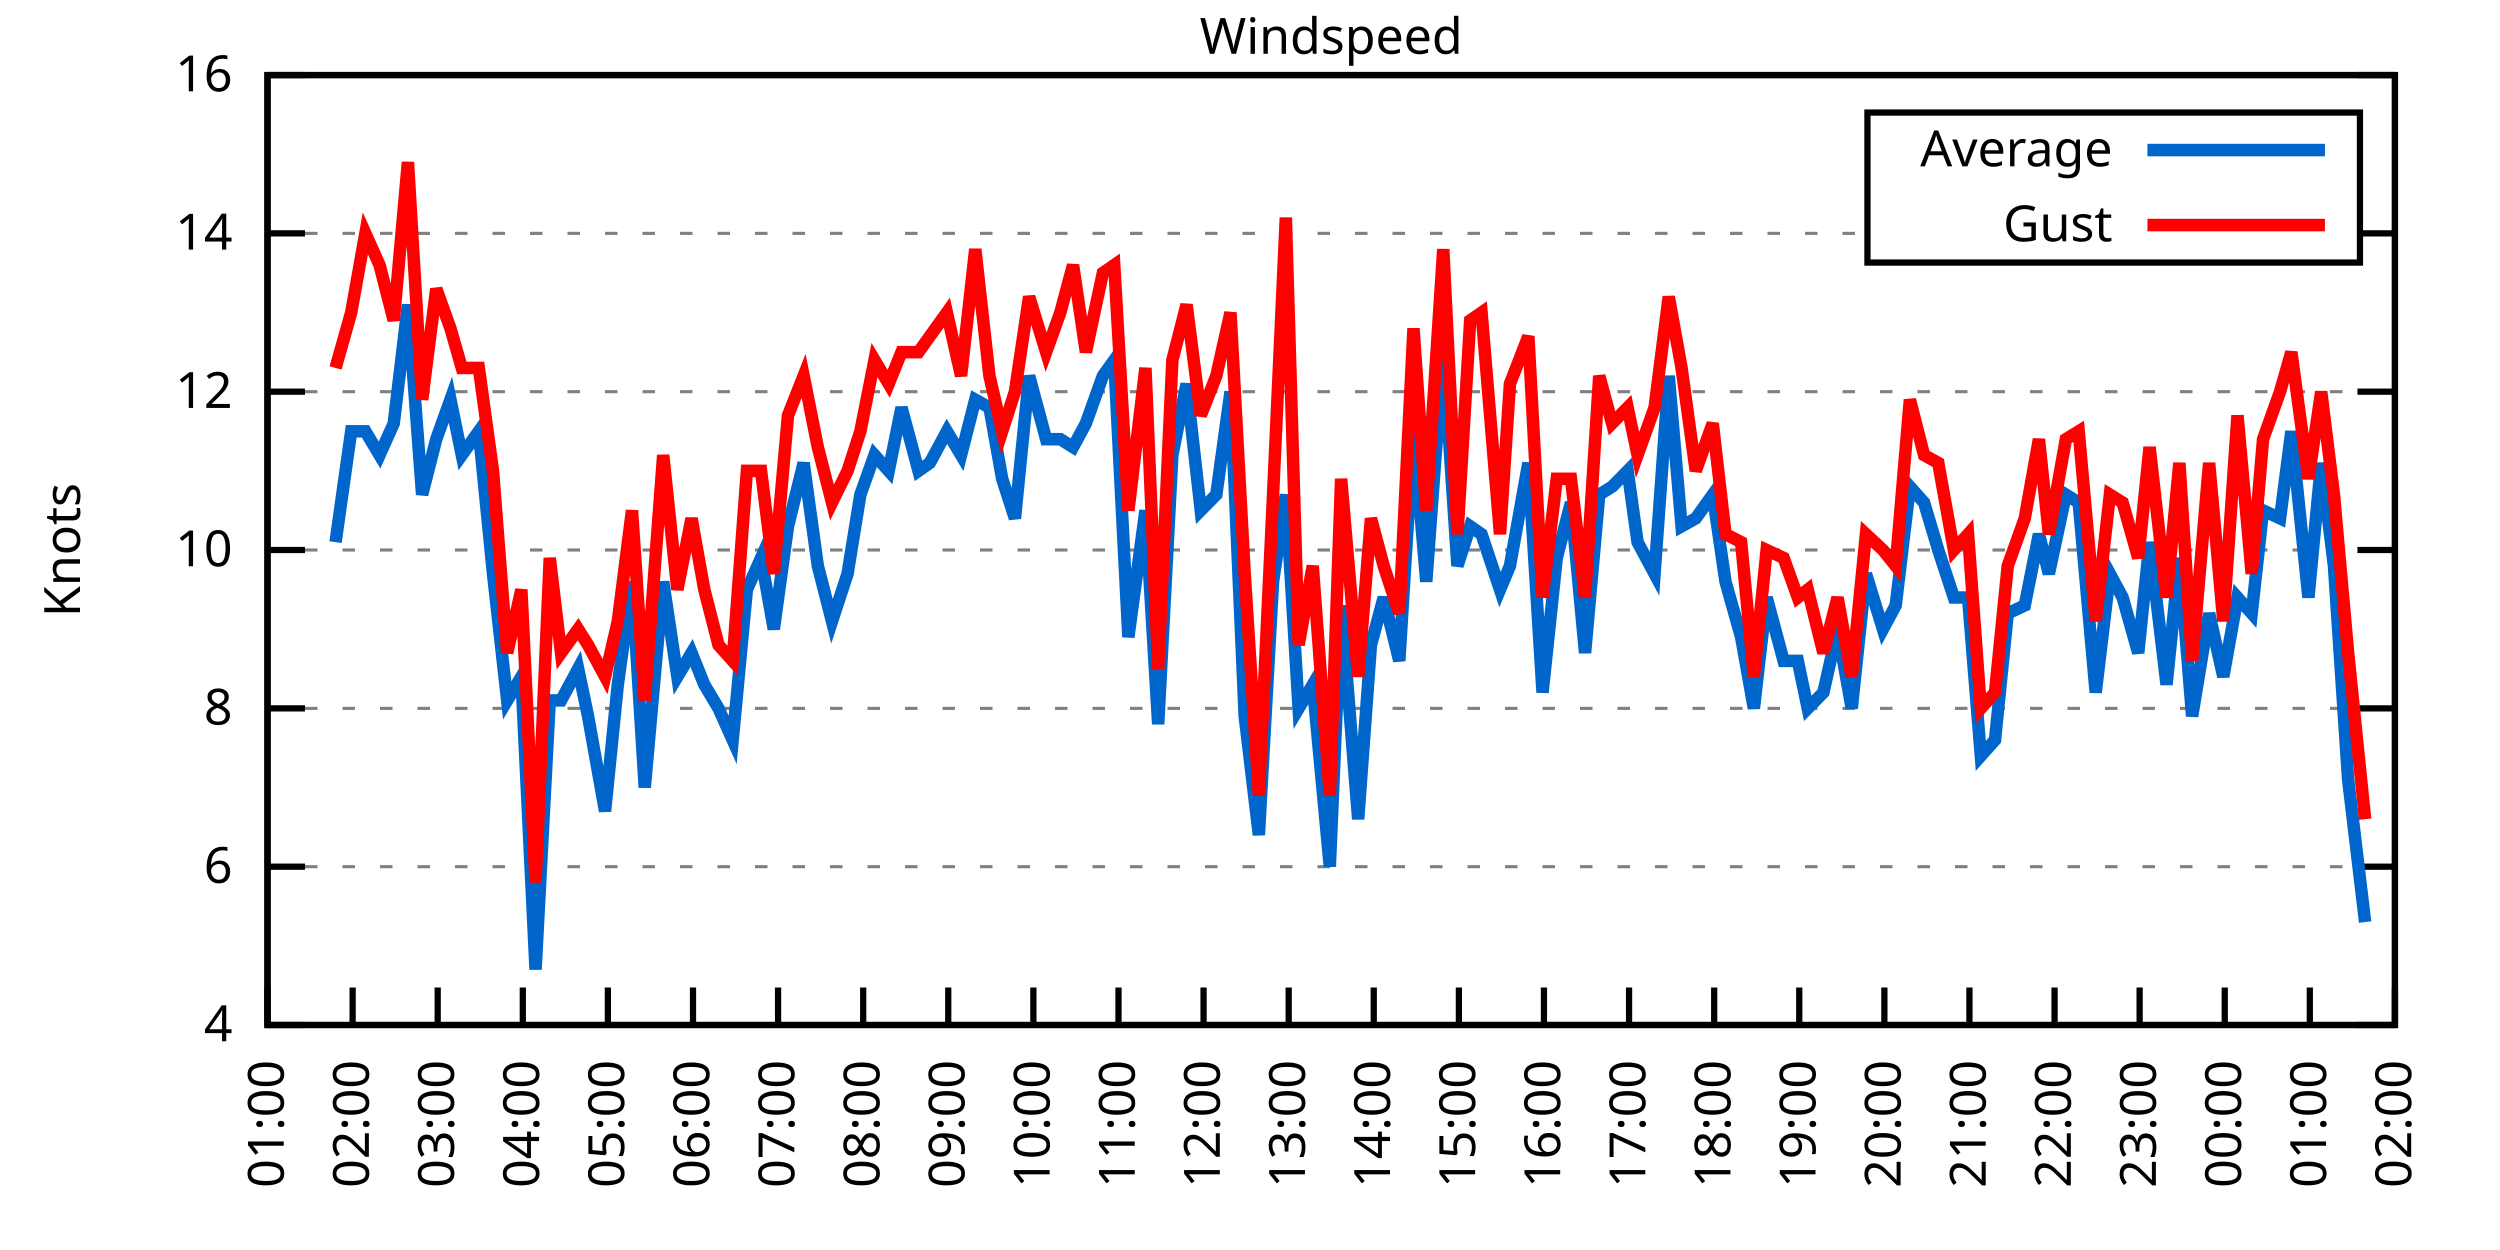
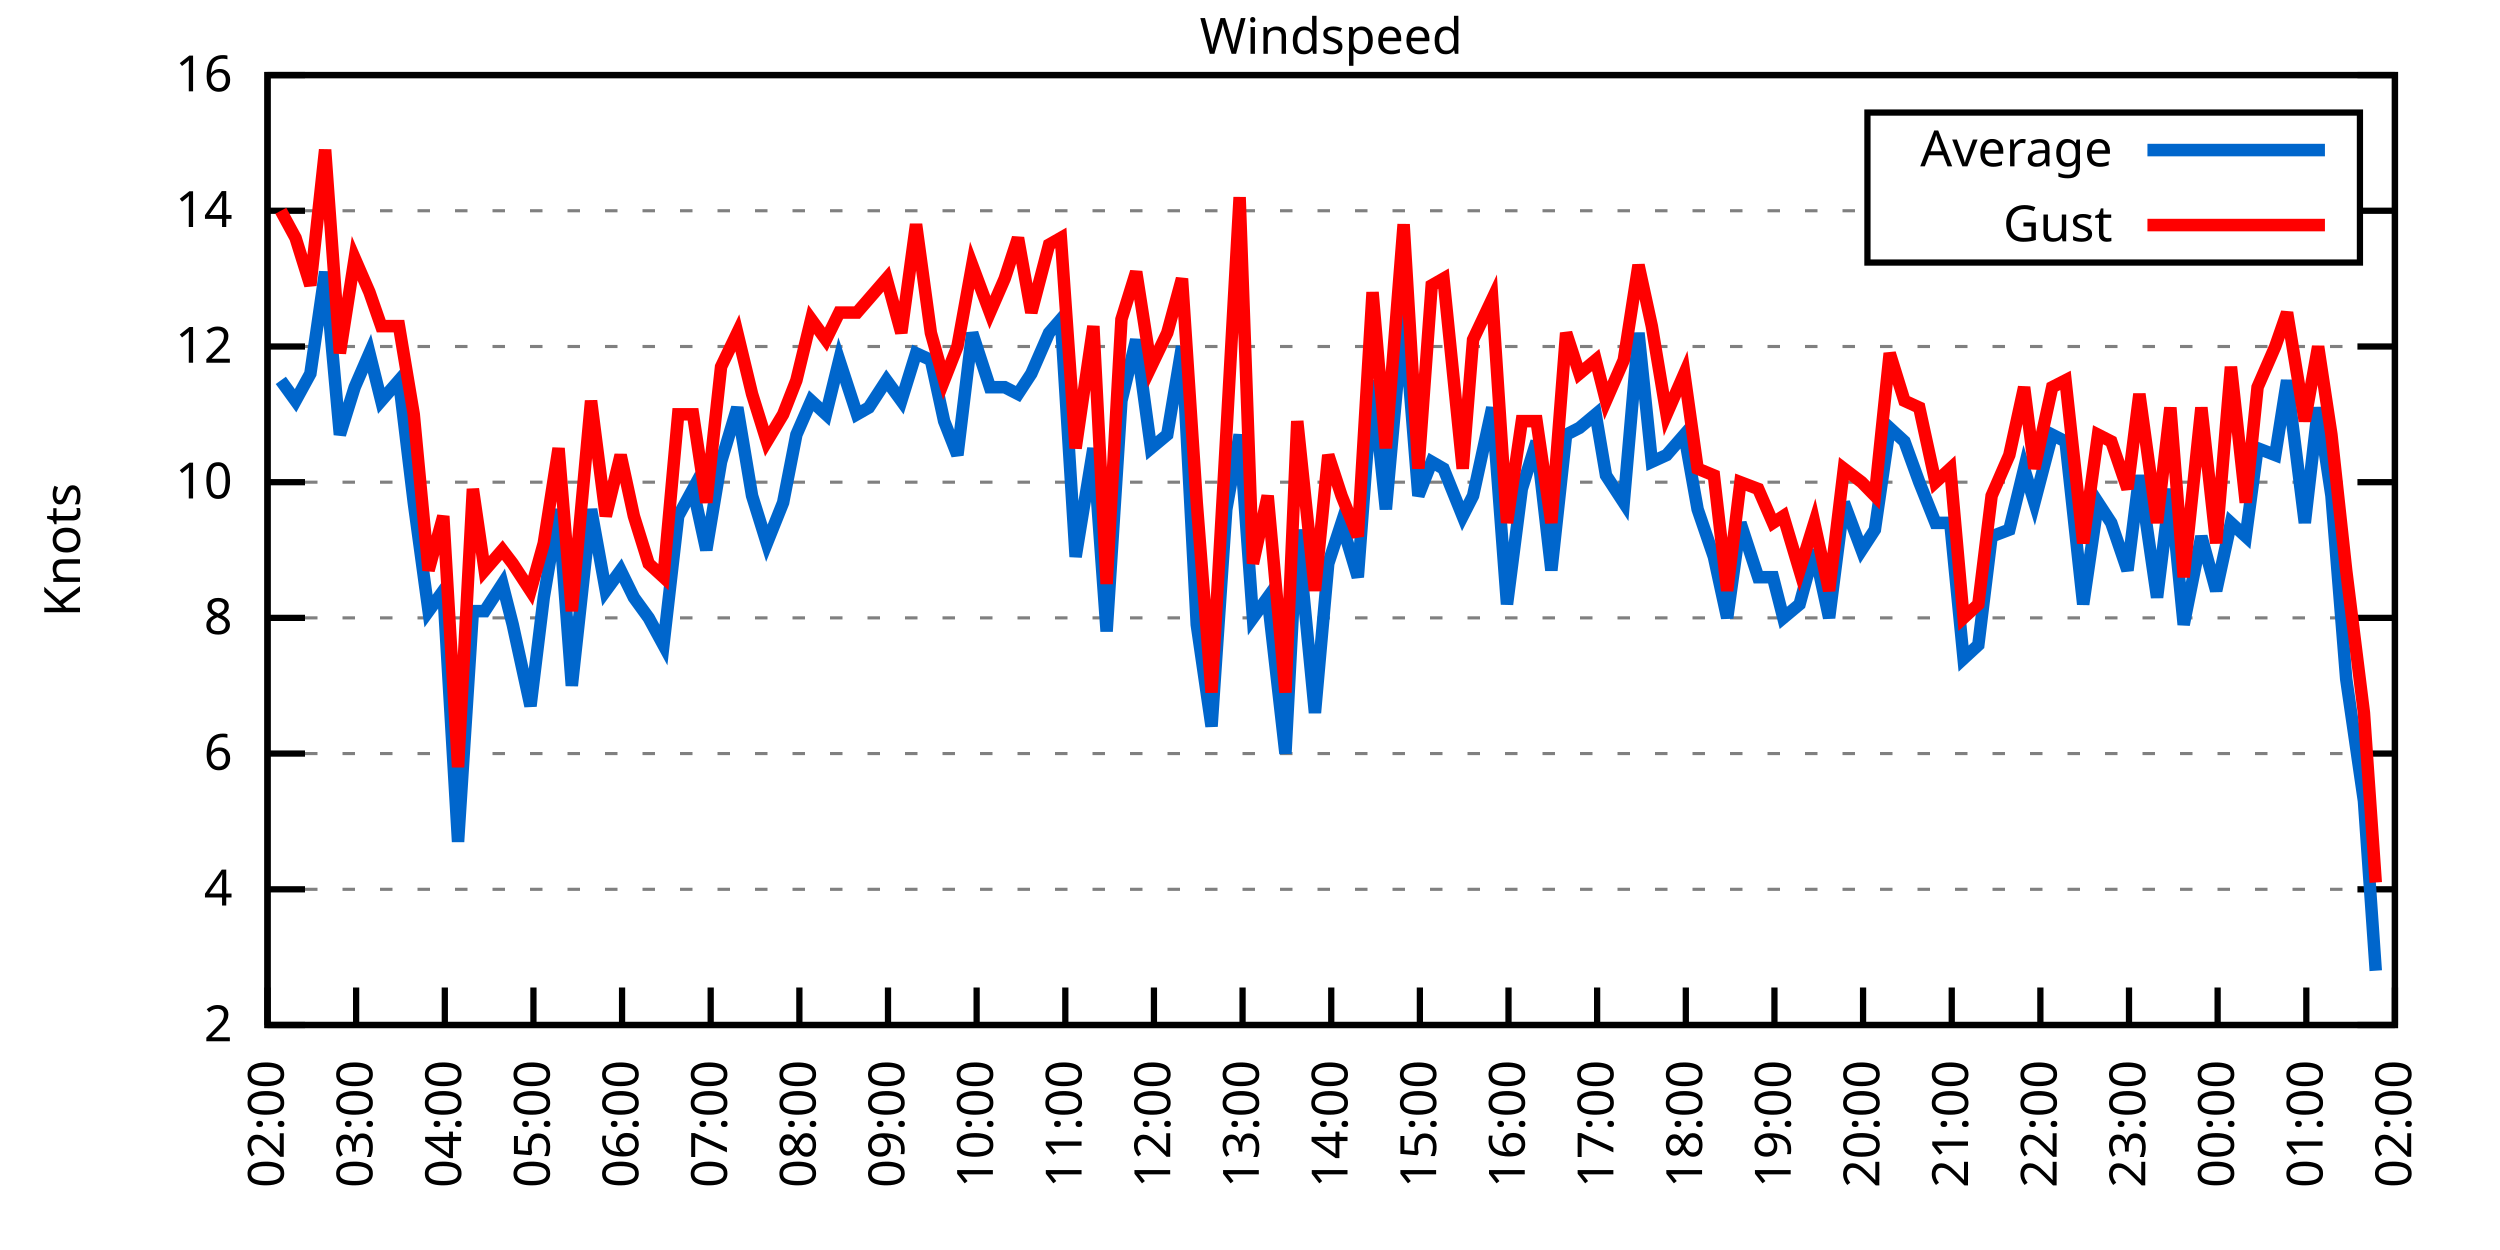
<svg xmlns="http://www.w3.org/2000/svg" xmlns:xlink="http://www.w3.org/1999/xlink" width="400" height="200" viewBox="0 0 400 200">
  <g id="gnuplot_canvas">
    <rect x="0" y="0" width="400" height="200" fill="none" />
    <defs>
      <circle id="gpDot" r="0.5" stroke-width="0.5" stroke="currentColor" />
      <path id="gpPt0" stroke-width="0.333" stroke="currentColor" d="M-1,0 h2 M0,-1 v2" />
      <path id="gpPt1" stroke-width="0.333" stroke="currentColor" d="M-1,-1 L1,1 M1,-1 L-1,1" />
      <path id="gpPt2" stroke-width="0.333" stroke="currentColor" d="M-1,0 L1,0 M0,-1 L0,1 M-1,-1 L1,1 M-1,1 L1,-1" />
      <rect id="gpPt3" stroke-width="0.333" stroke="currentColor" x="-1" y="-1" width="2" height="2" />
      <rect id="gpPt4" stroke-width="0.333" stroke="currentColor" fill="currentColor" x="-1" y="-1" width="2" height="2" />
      <circle id="gpPt5" stroke-width="0.333" stroke="currentColor" cx="0" cy="0" r="1" />
      <use xlink:href="#gpPt5" id="gpPt6" fill="currentColor" stroke="none" />
      <path id="gpPt7" stroke-width="0.333" stroke="currentColor" d="M0,-1.33 L-1.33,0.67 L1.33,0.67 z" />
      <use xlink:href="#gpPt7" id="gpPt8" fill="currentColor" stroke="none" />
      <use xlink:href="#gpPt7" id="gpPt9" stroke="currentColor" transform="rotate(180)" />
      <use xlink:href="#gpPt9" id="gpPt10" fill="currentColor" stroke="none" />
      <use xlink:href="#gpPt3" id="gpPt11" stroke="currentColor" transform="rotate(45)" />
      <use xlink:href="#gpPt11" id="gpPt12" fill="currentColor" stroke="none" />
      <path id="gpPt13" stroke-width="0.333" stroke="currentColor" d="M0,1.330 L1.265,0.411 L0.782,-1.067 L-0.782,-1.076 L-1.265,0.411 z" />
      <use xlink:href="#gpPt13" id="gpPt14" fill="currentColor" stroke="none" />
      <filter id="textbox" filterUnits="objectBoundingBox" x="0" y="0" height="1" width="1">
        <feFlood flood-color="white" flood-opacity="1" result="bgnd" />
        <feComposite in="SourceGraphic" in2="bgnd" operator="atop" />
      </filter>
      <filter id="greybox" filterUnits="objectBoundingBox" x="0" y="0" height="1" width="1">
        <feFlood flood-color="lightgrey" flood-opacity="1" result="grey" />
        <feComposite in="SourceGraphic" in2="grey" operator="atop" />
      </filter>
    </defs>
    <g fill="none" color="white" stroke="currentColor" stroke-width="1.00" stroke-linecap="butt" stroke-linejoin="miter">
</g>
    <g fill="none" color="black" stroke="currentColor" stroke-width="1.00" stroke-linecap="butt" stroke-linejoin="miter">
      <g stroke="none" shape-rendering="crispEdges">
        <polygon fill="rgb(255, 255, 255)" points="42.80,164.00 383.18,164.00 383.18,12.02 42.80,12.02 " />
      </g>
    </g>
    <g fill="none" color="black" stroke="currentColor" stroke-width="1.00" stroke-linecap="butt" stroke-linejoin="miter">
</g>
    <g fill="none" color="black" stroke="black" stroke-width="0.50" stroke-linecap="butt" stroke-linejoin="miter">
</g>
    <g fill="none" color="gray" stroke="currentColor" stroke-width="0.50" stroke-linecap="butt" stroke-linejoin="miter">
      <path stroke="gray" stroke-dasharray="2,4" class="gridline" d="M42.80,164.00 L383.19,164.00  " />
    </g>
    <g fill="none" color="gray" stroke="gray" stroke-width="1.00" stroke-linecap="butt" stroke-linejoin="miter">
</g>
    <g fill="none" color="black" stroke="currentColor" stroke-width="1.00" stroke-linecap="butt" stroke-linejoin="miter">
      <path stroke="black" d="M42.80,164.00 L48.80,164.00 M383.19,164.00 L377.19,164.00  " />
      <g transform="translate(37.20,166.60)" stroke="none" fill="black" font-family="Sans" font-size="8.00" text-anchor="end">
        <text>
+           <tspan font-family="Sans"> 2</tspan>
+         </text>
+       </g>
+     </g>
+     <g fill="none" color="black" stroke="currentColor" stroke-width="1.00" stroke-linecap="butt" stroke-linejoin="miter">
+ </g>
+     <g fill="none" color="black" stroke="black" stroke-width="0.50" stroke-linecap="butt" stroke-linejoin="miter">
+ </g>
+     <g fill="none" color="gray" stroke="currentColor" stroke-width="0.50" stroke-linecap="butt" stroke-linejoin="miter">
+       <path stroke="gray" stroke-dasharray="2,4" class="gridline" d="M42.80,142.29 L383.19,142.29  " />
+     </g>
+     <g fill="none" color="gray" stroke="gray" stroke-width="1.00" stroke-linecap="butt" stroke-linejoin="miter">
+ </g>
+     <g fill="none" color="black" stroke="currentColor" stroke-width="1.00" stroke-linecap="butt" stroke-linejoin="miter">
+       <path stroke="black" d="M42.80,142.29 L48.80,142.29 M383.19,142.29 L377.19,142.29  " />
+       <g transform="translate(37.20,144.89)" stroke="none" fill="black" font-family="Sans" font-size="8.00" text-anchor="end">
+         <text>
          <tspan font-family="Sans"> 4</tspan>
        </text>
      </g>
    </g>
    <g fill="none" color="black" stroke="currentColor" stroke-width="1.00" stroke-linecap="butt" stroke-linejoin="miter">
</g>
    <g fill="none" color="black" stroke="black" stroke-width="0.50" stroke-linecap="butt" stroke-linejoin="miter">
</g>
    <g fill="none" color="gray" stroke="currentColor" stroke-width="0.50" stroke-linecap="butt" stroke-linejoin="miter">
-       <path stroke="gray" stroke-dasharray="2,4" class="gridline" d="M42.80,138.67 L383.19,138.67  " />
-     </g>
-     <g fill="none" color="gray" stroke="gray" stroke-width="1.00" stroke-linecap="butt" stroke-linejoin="miter">
- </g>
-     <g fill="none" color="black" stroke="currentColor" stroke-width="1.00" stroke-linecap="butt" stroke-linejoin="miter">
-       <path stroke="black" d="M42.80,138.67 L48.80,138.67 M383.19,138.67 L377.19,138.67  " />
-       <g transform="translate(37.20,141.27)" stroke="none" fill="black" font-family="Sans" font-size="8.00" text-anchor="end">
+       <path stroke="gray" stroke-dasharray="2,4" class="gridline" d="M42.80,120.57 L383.19,120.57  " />
+     </g>
+     <g fill="none" color="gray" stroke="gray" stroke-width="1.00" stroke-linecap="butt" stroke-linejoin="miter">
+ </g>
+     <g fill="none" color="black" stroke="currentColor" stroke-width="1.00" stroke-linecap="butt" stroke-linejoin="miter">
+       <path stroke="black" d="M42.80,120.57 L48.80,120.57 M383.19,120.57 L377.19,120.57  " />
+       <g transform="translate(37.20,123.17)" stroke="none" fill="black" font-family="Sans" font-size="8.00" text-anchor="end">
        <text>
          <tspan font-family="Sans"> 6</tspan>
        </text>
      </g>
    </g>
    <g fill="none" color="black" stroke="currentColor" stroke-width="1.00" stroke-linecap="butt" stroke-linejoin="miter">
</g>
    <g fill="none" color="black" stroke="black" stroke-width="0.50" stroke-linecap="butt" stroke-linejoin="miter">
</g>
    <g fill="none" color="gray" stroke="currentColor" stroke-width="0.50" stroke-linecap="butt" stroke-linejoin="miter">
-       <path stroke="gray" stroke-dasharray="2,4" class="gridline" d="M42.80,113.34 L383.19,113.34  " />
-     </g>
-     <g fill="none" color="gray" stroke="gray" stroke-width="1.00" stroke-linecap="butt" stroke-linejoin="miter">
- </g>
-     <g fill="none" color="black" stroke="currentColor" stroke-width="1.00" stroke-linecap="butt" stroke-linejoin="miter">
-       <path stroke="black" d="M42.80,113.34 L48.80,113.34 M383.19,113.34 L377.19,113.34  " />
-       <g transform="translate(37.20,115.94)" stroke="none" fill="black" font-family="Sans" font-size="8.00" text-anchor="end">
+       <path stroke="gray" stroke-dasharray="2,4" class="gridline" d="M42.80,98.86 L383.19,98.86  " />
+     </g>
+     <g fill="none" color="gray" stroke="gray" stroke-width="1.00" stroke-linecap="butt" stroke-linejoin="miter">
+ </g>
+     <g fill="none" color="black" stroke="currentColor" stroke-width="1.00" stroke-linecap="butt" stroke-linejoin="miter">
+       <path stroke="black" d="M42.80,98.86 L48.80,98.86 M383.19,98.86 L377.19,98.86  " />
+       <g transform="translate(37.20,101.46)" stroke="none" fill="black" font-family="Sans" font-size="8.00" text-anchor="end">
        <text>
          <tspan font-family="Sans"> 8</tspan>
        </text>
      </g>
    </g>
    <g fill="none" color="black" stroke="currentColor" stroke-width="1.00" stroke-linecap="butt" stroke-linejoin="miter">
</g>
    <g fill="none" color="black" stroke="black" stroke-width="0.50" stroke-linecap="butt" stroke-linejoin="miter">
</g>
    <g fill="none" color="gray" stroke="currentColor" stroke-width="0.50" stroke-linecap="butt" stroke-linejoin="miter">
-       <path stroke="gray" stroke-dasharray="2,4" class="gridline" d="M42.80,88.00 L383.19,88.00  " />
-     </g>
-     <g fill="none" color="gray" stroke="gray" stroke-width="1.00" stroke-linecap="butt" stroke-linejoin="miter">
- </g>
-     <g fill="none" color="black" stroke="currentColor" stroke-width="1.00" stroke-linecap="butt" stroke-linejoin="miter">
-       <path stroke="black" d="M42.80,88.00 L48.80,88.00 M383.19,88.00 L377.19,88.00  " />
-       <g transform="translate(37.20,90.60)" stroke="none" fill="black" font-family="Sans" font-size="8.00" text-anchor="end">
+       <path stroke="gray" stroke-dasharray="2,4" class="gridline" d="M42.80,77.15 L383.19,77.15  " />
+     </g>
+     <g fill="none" color="gray" stroke="gray" stroke-width="1.00" stroke-linecap="butt" stroke-linejoin="miter">
+ </g>
+     <g fill="none" color="black" stroke="currentColor" stroke-width="1.00" stroke-linecap="butt" stroke-linejoin="miter">
+       <path stroke="black" d="M42.80,77.15 L48.80,77.15 M383.19,77.15 L377.19,77.15  " />
+       <g transform="translate(37.20,79.75)" stroke="none" fill="black" font-family="Sans" font-size="8.00" text-anchor="end">
        <text>
          <tspan font-family="Sans"> 10</tspan>
        </text>
      </g>
    </g>
    <g fill="none" color="black" stroke="currentColor" stroke-width="1.00" stroke-linecap="butt" stroke-linejoin="miter">
</g>
    <g fill="none" color="black" stroke="black" stroke-width="0.50" stroke-linecap="butt" stroke-linejoin="miter">
</g>
    <g fill="none" color="gray" stroke="currentColor" stroke-width="0.50" stroke-linecap="butt" stroke-linejoin="miter">
-       <path stroke="gray" stroke-dasharray="2,4" class="gridline" d="M42.80,62.67 L383.19,62.67  " />
-     </g>
-     <g fill="none" color="gray" stroke="gray" stroke-width="1.00" stroke-linecap="butt" stroke-linejoin="miter">
- </g>
-     <g fill="none" color="black" stroke="currentColor" stroke-width="1.00" stroke-linecap="butt" stroke-linejoin="miter">
-       <path stroke="black" d="M42.80,62.67 L48.80,62.67 M383.19,62.67 L377.19,62.67  " />
-       <g transform="translate(37.20,65.27)" stroke="none" fill="black" font-family="Sans" font-size="8.00" text-anchor="end">
+       <path stroke="gray" stroke-dasharray="2,4" class="gridline" d="M42.80,55.44 L383.19,55.44  " />
+     </g>
+     <g fill="none" color="gray" stroke="gray" stroke-width="1.00" stroke-linecap="butt" stroke-linejoin="miter">
+ </g>
+     <g fill="none" color="black" stroke="currentColor" stroke-width="1.00" stroke-linecap="butt" stroke-linejoin="miter">
+       <path stroke="black" d="M42.80,55.44 L48.80,55.44 M383.19,55.44 L377.19,55.44  " />
+       <g transform="translate(37.20,58.04)" stroke="none" fill="black" font-family="Sans" font-size="8.00" text-anchor="end">
        <text>
          <tspan font-family="Sans"> 12</tspan>
        </text>
      </g>
    </g>
    <g fill="none" color="black" stroke="currentColor" stroke-width="1.00" stroke-linecap="butt" stroke-linejoin="miter">
</g>
    <g fill="none" color="black" stroke="black" stroke-width="0.50" stroke-linecap="butt" stroke-linejoin="miter">
</g>
    <g fill="none" color="gray" stroke="currentColor" stroke-width="0.50" stroke-linecap="butt" stroke-linejoin="miter">
-       <path stroke="gray" stroke-dasharray="2,4" class="gridline" d="M42.80,37.34 L298.79,37.34 M377.59,37.34 L383.19,37.34  " />
-     </g>
-     <g fill="none" color="gray" stroke="gray" stroke-width="1.00" stroke-linecap="butt" stroke-linejoin="miter">
- </g>
-     <g fill="none" color="black" stroke="currentColor" stroke-width="1.00" stroke-linecap="butt" stroke-linejoin="miter">
-       <path stroke="black" d="M42.80,37.34 L48.80,37.34 M383.19,37.34 L377.19,37.34  " />
-       <g transform="translate(37.20,39.94)" stroke="none" fill="black" font-family="Sans" font-size="8.00" text-anchor="end">
+       <path stroke="gray" stroke-dasharray="2,4" class="gridline" d="M42.80,33.72 L298.79,33.72 M377.59,33.72 L383.19,33.72  " />
+     </g>
+     <g fill="none" color="gray" stroke="gray" stroke-width="1.00" stroke-linecap="butt" stroke-linejoin="miter">
+ </g>
+     <g fill="none" color="black" stroke="currentColor" stroke-width="1.00" stroke-linecap="butt" stroke-linejoin="miter">
+       <path stroke="black" d="M42.80,33.72 L48.80,33.72 M383.19,33.72 L377.19,33.72  " />
+       <g transform="translate(37.20,36.32)" stroke="none" fill="black" font-family="Sans" font-size="8.00" text-anchor="end">
        <text>
          <tspan font-family="Sans"> 14</tspan>
        </text>
      </g>
    </g>
    <g fill="none" color="black" stroke="currentColor" stroke-width="1.00" stroke-linecap="butt" stroke-linejoin="miter">
</g>
    <g fill="none" color="black" stroke="black" stroke-width="0.50" stroke-linecap="butt" stroke-linejoin="miter">
</g>
    <g fill="none" color="gray" stroke="currentColor" stroke-width="0.50" stroke-linecap="butt" stroke-linejoin="miter">
      <path stroke="gray" stroke-dasharray="2,4" class="gridline" d="M42.80,12.01 L383.19,12.01  " />
    </g>
    <g fill="none" color="gray" stroke="gray" stroke-width="1.00" stroke-linecap="butt" stroke-linejoin="miter">
</g>
    <g fill="none" color="black" stroke="currentColor" stroke-width="1.00" stroke-linecap="butt" stroke-linejoin="miter">
      <path stroke="black" d="M42.80,12.01 L48.80,12.01 M383.19,12.01 L377.19,12.01  " />
      <g transform="translate(37.20,14.61)" stroke="none" fill="black" font-family="Sans" font-size="8.00" text-anchor="end">
        <text>
          <tspan font-family="Sans"> 16</tspan>
        </text>
      </g>
    </g>
    <g fill="none" color="black" stroke="currentColor" stroke-width="1.00" stroke-linecap="butt" stroke-linejoin="miter">
      <path stroke="black" d="M42.80,164.00 L42.80,158.00  " />
      <g transform="translate(45.40,169.60) rotate(270.00)" stroke="none" fill="black" font-family="Sans" font-size="8.00" text-anchor="end">
        <text>
-           <tspan font-family="Sans">01:00</tspan>
-         </text>
-       </g>
-     </g>
-     <g fill="none" color="black" stroke="currentColor" stroke-width="1.00" stroke-linecap="butt" stroke-linejoin="miter">
-       <path stroke="black" d="M56.42,164.00 L56.42,158.00  " />
-       <g transform="translate(59.02,169.60) rotate(270.00)" stroke="none" fill="black" font-family="Sans" font-size="8.00" text-anchor="end">
-         <text>
          <tspan font-family="Sans">02:00</tspan>
        </text>
      </g>
    </g>
    <g fill="none" color="black" stroke="currentColor" stroke-width="1.00" stroke-linecap="butt" stroke-linejoin="miter">
-       <path stroke="black" d="M70.03,164.00 L70.03,158.00  " />
-       <g transform="translate(72.63,169.60) rotate(270.00)" stroke="none" fill="black" font-family="Sans" font-size="8.00" text-anchor="end">
+       <path stroke="black" d="M56.98,164.00 L56.98,158.00  " />
+       <g transform="translate(59.58,169.60) rotate(270.00)" stroke="none" fill="black" font-family="Sans" font-size="8.00" text-anchor="end">
        <text>
          <tspan font-family="Sans">03:00</tspan>
        </text>
      </g>
    </g>
    <g fill="none" color="black" stroke="currentColor" stroke-width="1.00" stroke-linecap="butt" stroke-linejoin="miter">
-       <path stroke="black" d="M83.65,164.00 L83.65,158.00  " />
-       <g transform="translate(86.25,169.60) rotate(270.00)" stroke="none" fill="black" font-family="Sans" font-size="8.00" text-anchor="end">
+       <path stroke="black" d="M71.17,164.00 L71.17,158.00  " />
+       <g transform="translate(73.77,169.60) rotate(270.00)" stroke="none" fill="black" font-family="Sans" font-size="8.00" text-anchor="end">
        <text>
          <tspan font-family="Sans">04:00</tspan>
        </text>
      </g>
    </g>
    <g fill="none" color="black" stroke="currentColor" stroke-width="1.00" stroke-linecap="butt" stroke-linejoin="miter">
-       <path stroke="black" d="M97.26,164.00 L97.26,158.00  " />
-       <g transform="translate(99.86,169.60) rotate(270.00)" stroke="none" fill="black" font-family="Sans" font-size="8.00" text-anchor="end">
+       <path stroke="black" d="M85.35,164.00 L85.35,158.00  " />
+       <g transform="translate(87.95,169.60) rotate(270.00)" stroke="none" fill="black" font-family="Sans" font-size="8.00" text-anchor="end">
        <text>
          <tspan font-family="Sans">05:00</tspan>
        </text>
      </g>
    </g>
    <g fill="none" color="black" stroke="currentColor" stroke-width="1.00" stroke-linecap="butt" stroke-linejoin="miter">
-       <path stroke="black" d="M110.88,164.00 L110.88,158.00  " />
-       <g transform="translate(113.48,169.60) rotate(270.00)" stroke="none" fill="black" font-family="Sans" font-size="8.00" text-anchor="end">
+       <path stroke="black" d="M99.53,164.00 L99.53,158.00  " />
+       <g transform="translate(102.13,169.60) rotate(270.00)" stroke="none" fill="black" font-family="Sans" font-size="8.00" text-anchor="end">
        <text>
          <tspan font-family="Sans">06:00</tspan>
        </text>
      </g>
    </g>
    <g fill="none" color="black" stroke="currentColor" stroke-width="1.00" stroke-linecap="butt" stroke-linejoin="miter">
-       <path stroke="black" d="M124.49,164.00 L124.49,158.00  " />
-       <g transform="translate(127.09,169.60) rotate(270.00)" stroke="none" fill="black" font-family="Sans" font-size="8.00" text-anchor="end">
+       <path stroke="black" d="M113.71,164.00 L113.71,158.00  " />
+       <g transform="translate(116.31,169.60) rotate(270.00)" stroke="none" fill="black" font-family="Sans" font-size="8.00" text-anchor="end">
        <text>
          <tspan font-family="Sans">07:00</tspan>
        </text>
      </g>
    </g>
    <g fill="none" color="black" stroke="currentColor" stroke-width="1.00" stroke-linecap="butt" stroke-linejoin="miter">
-       <path stroke="black" d="M138.11,164.00 L138.11,158.00  " />
-       <g transform="translate(140.71,169.60) rotate(270.00)" stroke="none" fill="black" font-family="Sans" font-size="8.00" text-anchor="end">
+       <path stroke="black" d="M127.90,164.00 L127.90,158.00  " />
+       <g transform="translate(130.50,169.60) rotate(270.00)" stroke="none" fill="black" font-family="Sans" font-size="8.00" text-anchor="end">
        <text>
          <tspan font-family="Sans">08:00</tspan>
        </text>
      </g>
    </g>
    <g fill="none" color="black" stroke="currentColor" stroke-width="1.00" stroke-linecap="butt" stroke-linejoin="miter">
-       <path stroke="black" d="M151.72,164.00 L151.72,158.00  " />
-       <g transform="translate(154.32,169.60) rotate(270.00)" stroke="none" fill="black" font-family="Sans" font-size="8.00" text-anchor="end">
+       <path stroke="black" d="M142.08,164.00 L142.08,158.00  " />
+       <g transform="translate(144.68,169.60) rotate(270.00)" stroke="none" fill="black" font-family="Sans" font-size="8.00" text-anchor="end">
        <text>
          <tspan font-family="Sans">09:00</tspan>
        </text>
      </g>
    </g>
    <g fill="none" color="black" stroke="currentColor" stroke-width="1.00" stroke-linecap="butt" stroke-linejoin="miter">
-       <path stroke="black" d="M165.34,164.00 L165.34,158.00  " />
-       <g transform="translate(167.94,169.60) rotate(270.00)" stroke="none" fill="black" font-family="Sans" font-size="8.00" text-anchor="end">
+       <path stroke="black" d="M156.26,164.00 L156.26,158.00  " />
+       <g transform="translate(158.86,169.60) rotate(270.00)" stroke="none" fill="black" font-family="Sans" font-size="8.00" text-anchor="end">
        <text>
          <tspan font-family="Sans">10:00</tspan>
        </text>
      </g>
    </g>
    <g fill="none" color="black" stroke="currentColor" stroke-width="1.00" stroke-linecap="butt" stroke-linejoin="miter">
-       <path stroke="black" d="M178.96,164.00 L178.96,158.00  " />
-       <g transform="translate(181.56,169.60) rotate(270.00)" stroke="none" fill="black" font-family="Sans" font-size="8.00" text-anchor="end">
+       <path stroke="black" d="M170.45,164.00 L170.45,158.00  " />
+       <g transform="translate(173.05,169.60) rotate(270.00)" stroke="none" fill="black" font-family="Sans" font-size="8.00" text-anchor="end">
        <text>
          <tspan font-family="Sans">11:00</tspan>
        </text>
      </g>
    </g>
    <g fill="none" color="black" stroke="currentColor" stroke-width="1.00" stroke-linecap="butt" stroke-linejoin="miter">
-       <path stroke="black" d="M192.57,164.00 L192.57,158.00  " />
-       <g transform="translate(195.17,169.60) rotate(270.00)" stroke="none" fill="black" font-family="Sans" font-size="8.00" text-anchor="end">
+       <path stroke="black" d="M184.63,164.00 L184.63,158.00  " />
+       <g transform="translate(187.23,169.60) rotate(270.00)" stroke="none" fill="black" font-family="Sans" font-size="8.00" text-anchor="end">
        <text>
          <tspan font-family="Sans">12:00</tspan>
        </text>
      </g>
    </g>
    <g fill="none" color="black" stroke="currentColor" stroke-width="1.00" stroke-linecap="butt" stroke-linejoin="miter">
-       <path stroke="black" d="M206.19,164.00 L206.19,158.00  " />
-       <g transform="translate(208.79,169.60) rotate(270.00)" stroke="none" fill="black" font-family="Sans" font-size="8.00" text-anchor="end">
+       <path stroke="black" d="M198.81,164.00 L198.81,158.00  " />
+       <g transform="translate(201.41,169.60) rotate(270.00)" stroke="none" fill="black" font-family="Sans" font-size="8.00" text-anchor="end">
        <text>
          <tspan font-family="Sans">13:00</tspan>
        </text>
      </g>
    </g>
    <g fill="none" color="black" stroke="currentColor" stroke-width="1.00" stroke-linecap="butt" stroke-linejoin="miter">
-       <path stroke="black" d="M219.80,164.00 L219.80,158.00  " />
-       <g transform="translate(222.40,169.60) rotate(270.00)" stroke="none" fill="black" font-family="Sans" font-size="8.00" text-anchor="end">
+       <path stroke="black" d="M213.00,164.00 L213.00,158.00  " />
+       <g transform="translate(215.60,169.60) rotate(270.00)" stroke="none" fill="black" font-family="Sans" font-size="8.00" text-anchor="end">
        <text>
          <tspan font-family="Sans">14:00</tspan>
        </text>
      </g>
    </g>
    <g fill="none" color="black" stroke="currentColor" stroke-width="1.00" stroke-linecap="butt" stroke-linejoin="miter">
-       <path stroke="black" d="M233.42,164.00 L233.42,158.00  " />
-       <g transform="translate(236.02,169.60) rotate(270.00)" stroke="none" fill="black" font-family="Sans" font-size="8.00" text-anchor="end">
+       <path stroke="black" d="M227.18,164.00 L227.18,158.00  " />
+       <g transform="translate(229.78,169.60) rotate(270.00)" stroke="none" fill="black" font-family="Sans" font-size="8.00" text-anchor="end">
        <text>
          <tspan font-family="Sans">15:00</tspan>
        </text>
      </g>
    </g>
    <g fill="none" color="black" stroke="currentColor" stroke-width="1.00" stroke-linecap="butt" stroke-linejoin="miter">
-       <path stroke="black" d="M247.03,164.00 L247.03,158.00  " />
-       <g transform="translate(249.63,169.60) rotate(270.00)" stroke="none" fill="black" font-family="Sans" font-size="8.00" text-anchor="end">
+       <path stroke="black" d="M241.36,164.00 L241.36,158.00  " />
+       <g transform="translate(243.96,169.60) rotate(270.00)" stroke="none" fill="black" font-family="Sans" font-size="8.00" text-anchor="end">
        <text>
          <tspan font-family="Sans">16:00</tspan>
        </text>
      </g>
    </g>
    <g fill="none" color="black" stroke="currentColor" stroke-width="1.00" stroke-linecap="butt" stroke-linejoin="miter">
-       <path stroke="black" d="M260.65,164.00 L260.65,158.00  " />
-       <g transform="translate(263.25,169.60) rotate(270.00)" stroke="none" fill="black" font-family="Sans" font-size="8.00" text-anchor="end">
+       <path stroke="black" d="M255.54,164.00 L255.54,158.00  " />
+       <g transform="translate(258.14,169.60) rotate(270.00)" stroke="none" fill="black" font-family="Sans" font-size="8.00" text-anchor="end">
        <text>
          <tspan font-family="Sans">17:00</tspan>
        </text>
      </g>
    </g>
    <g fill="none" color="black" stroke="currentColor" stroke-width="1.00" stroke-linecap="butt" stroke-linejoin="miter">
-       <path stroke="black" d="M274.27,164.00 L274.27,158.00  " />
-       <g transform="translate(276.87,169.60) rotate(270.00)" stroke="none" fill="black" font-family="Sans" font-size="8.00" text-anchor="end">
+       <path stroke="black" d="M269.73,164.00 L269.73,158.00  " />
+       <g transform="translate(272.33,169.60) rotate(270.00)" stroke="none" fill="black" font-family="Sans" font-size="8.00" text-anchor="end">
        <text>
          <tspan font-family="Sans">18:00</tspan>
        </text>
      </g>
    </g>
    <g fill="none" color="black" stroke="currentColor" stroke-width="1.00" stroke-linecap="butt" stroke-linejoin="miter">
-       <path stroke="black" d="M287.88,164.00 L287.88,158.00  " />
-       <g transform="translate(290.48,169.60) rotate(270.00)" stroke="none" fill="black" font-family="Sans" font-size="8.00" text-anchor="end">
+       <path stroke="black" d="M283.91,164.00 L283.91,158.00  " />
+       <g transform="translate(286.51,169.60) rotate(270.00)" stroke="none" fill="black" font-family="Sans" font-size="8.00" text-anchor="end">
        <text>
          <tspan font-family="Sans">19:00</tspan>
        </text>
      </g>
    </g>
    <g fill="none" color="black" stroke="currentColor" stroke-width="1.00" stroke-linecap="butt" stroke-linejoin="miter">
-       <path stroke="black" d="M301.50,164.00 L301.50,158.00  " />
-       <g transform="translate(304.10,169.60) rotate(270.00)" stroke="none" fill="black" font-family="Sans" font-size="8.00" text-anchor="end">
+       <path stroke="black" d="M298.09,164.00 L298.09,158.00  " />
+       <g transform="translate(300.69,169.60) rotate(270.00)" stroke="none" fill="black" font-family="Sans" font-size="8.00" text-anchor="end">
        <text>
          <tspan font-family="Sans">20:00</tspan>
        </text>
      </g>
    </g>
    <g fill="none" color="black" stroke="currentColor" stroke-width="1.00" stroke-linecap="butt" stroke-linejoin="miter">
-       <path stroke="black" d="M315.11,164.00 L315.11,158.00  " />
-       <g transform="translate(317.71,169.60) rotate(270.00)" stroke="none" fill="black" font-family="Sans" font-size="8.00" text-anchor="end">
+       <path stroke="black" d="M312.28,164.00 L312.28,158.00  " />
+       <g transform="translate(314.88,169.60) rotate(270.00)" stroke="none" fill="black" font-family="Sans" font-size="8.00" text-anchor="end">
        <text>
          <tspan font-family="Sans">21:00</tspan>
        </text>
      </g>
    </g>
    <g fill="none" color="black" stroke="currentColor" stroke-width="1.00" stroke-linecap="butt" stroke-linejoin="miter">
-       <path stroke="black" d="M328.73,164.00 L328.73,158.00  " />
-       <g transform="translate(331.33,169.60) rotate(270.00)" stroke="none" fill="black" font-family="Sans" font-size="8.00" text-anchor="end">
+       <path stroke="black" d="M326.46,164.00 L326.46,158.00  " />
+       <g transform="translate(329.06,169.60) rotate(270.00)" stroke="none" fill="black" font-family="Sans" font-size="8.00" text-anchor="end">
        <text>
          <tspan font-family="Sans">22:00</tspan>
        </text>
      </g>
    </g>
    <g fill="none" color="black" stroke="currentColor" stroke-width="1.00" stroke-linecap="butt" stroke-linejoin="miter">
-       <path stroke="black" d="M342.34,164.00 L342.34,158.00  " />
-       <g transform="translate(344.94,169.60) rotate(270.00)" stroke="none" fill="black" font-family="Sans" font-size="8.00" text-anchor="end">
+       <path stroke="black" d="M340.64,164.00 L340.64,158.00  " />
+       <g transform="translate(343.24,169.60) rotate(270.00)" stroke="none" fill="black" font-family="Sans" font-size="8.00" text-anchor="end">
        <text>
          <tspan font-family="Sans">23:00</tspan>
        </text>
      </g>
    </g>
    <g fill="none" color="black" stroke="currentColor" stroke-width="1.00" stroke-linecap="butt" stroke-linejoin="miter">
-       <path stroke="black" d="M355.96,164.00 L355.96,158.00  " />
-       <g transform="translate(358.56,169.60) rotate(270.00)" stroke="none" fill="black" font-family="Sans" font-size="8.00" text-anchor="end">
+       <path stroke="black" d="M354.82,164.00 L354.82,158.00  " />
+       <g transform="translate(357.42,169.60) rotate(270.00)" stroke="none" fill="black" font-family="Sans" font-size="8.00" text-anchor="end">
        <text>
          <tspan font-family="Sans">00:00</tspan>
        </text>
      </g>
    </g>
    <g fill="none" color="black" stroke="currentColor" stroke-width="1.00" stroke-linecap="butt" stroke-linejoin="miter">
-       <path stroke="black" d="M369.57,164.00 L369.57,158.00  " />
-       <g transform="translate(372.17,169.60) rotate(270.00)" stroke="none" fill="black" font-family="Sans" font-size="8.00" text-anchor="end">
+       <path stroke="black" d="M369.01,164.00 L369.01,158.00  " />
+       <g transform="translate(371.61,169.60) rotate(270.00)" stroke="none" fill="black" font-family="Sans" font-size="8.00" text-anchor="end">
        <text>
          <tspan font-family="Sans">01:00</tspan>
        </text>
      </g>
    </g>
    <g fill="none" color="black" stroke="currentColor" stroke-width="1.00" stroke-linecap="butt" stroke-linejoin="miter">
      <path stroke="black" d="M383.19,164.00 L383.19,158.00  " />
      <g transform="translate(385.79,169.60) rotate(270.00)" stroke="none" fill="black" font-family="Sans" font-size="8.00" text-anchor="end">
        <text>
          <tspan font-family="Sans">02:00</tspan>
        </text>
      </g>
    </g>
    <g fill="none" color="black" stroke="currentColor" stroke-width="1.00" stroke-linecap="butt" stroke-linejoin="miter">
</g>
    <g fill="none" color="black" stroke="currentColor" stroke-width="1.00" stroke-linecap="butt" stroke-linejoin="miter">
      <path stroke="black" d="M42.80,12.01 L42.80,164.00 L383.19,164.00 L383.19,12.01 L42.80,12.01 Z  " />
    </g>
    <g fill="none" color="black" stroke="currentColor" stroke-width="1.00" stroke-linecap="butt" stroke-linejoin="miter">
</g>
    <g fill="none" color="black" stroke="currentColor" stroke-width="1.00" stroke-linecap="butt" stroke-linejoin="miter">
      <path stroke="black" d="M298.79,42.01 L298.79,18.01 L377.59,18.01 L377.59,42.01 L298.79,42.01 Z  " />
    </g>
    <g id="Windspeed_plot_1">
      <g fill="none" color="white" stroke="black" stroke-width="2.00" stroke-linecap="butt" stroke-linejoin="miter">
</g>
      <g fill="none" color="black" stroke="currentColor" stroke-width="2.00" stroke-linecap="butt" stroke-linejoin="miter">
        <g transform="translate(337.99,26.61)" stroke="none" fill="black" font-family="Sans" font-size="8.00" text-anchor="end">
          <text>
            <tspan font-family="Sans">Average</tspan>
          </text>
        </g>
      </g>
      <g fill="none" color="black" stroke="currentColor" stroke-width="2.00" stroke-linecap="butt" stroke-linejoin="miter">
-         <path stroke="rgb(  0, 102, 204)" d="M343.59,24.01 L371.99,24.01 M53.69,86.74 L56.19,69.01 L58.46,69.01 L60.73,72.81 L63.00,67.74 L65.27,48.74   L67.54,79.14 L69.80,70.27 L72.07,63.94 L73.89,72.81 L76.61,69.01 L78.88,91.80 L81.15,112.07 L83.42,108.27   L85.69,155.13 L87.96,112.07 L89.77,112.07 L92.50,107.00 L94.09,114.60 L96.81,129.80 L98.85,109.54 L101.12,93.07   L103.16,126.00 L106.11,93.07 L108.38,108.27 L110.65,104.47 L112.69,109.54 L114.96,113.34 L117.23,118.40 L119.50,94.34   L121.77,89.27 L123.81,100.67 L126.08,84.21 L128.58,74.07 L130.85,90.54 L133.12,99.40 L135.61,91.80 L137.66,79.14   L139.92,72.81 L142.19,75.34 L144.24,65.21 L146.96,75.34 L148.77,74.07 L151.50,69.01 L153.77,72.81 L156.04,63.94   L158.31,65.21 L160.35,76.61 L162.39,82.94 L164.66,60.14 L167.38,70.27 L169.65,70.27 L171.69,71.54 L173.74,67.74   L176.46,60.14 L178.28,57.61 L180.54,101.94 L183.27,81.67 L185.31,115.87 L187.58,72.81 L189.85,61.41 L192.12,81.67   L194.61,79.14 L196.88,62.67 L199.15,114.60 L201.42,133.60 L203.69,93.07 L205.73,79.14 L207.78,113.34 L210.04,109.54   L212.77,138.67 L214.58,96.87 L217.31,131.07 L219.35,103.20 L221.39,95.60 L223.89,105.74 L226.16,69.01 L228.20,93.07   L230.92,56.34 L233.19,90.54 L235.23,84.21 L237.05,85.47 L240.00,94.34 L241.59,90.54 L244.54,74.07 L246.81,110.80   L249.08,89.27 L251.35,80.41 L253.61,104.47 L255.88,79.14 L257.93,77.87 L260.42,75.34 L262.01,86.74 L264.73,91.80   L267.00,60.14 L269.05,84.21 L271.32,82.94 L274.04,79.14 L276.08,93.07 L278.58,101.94 L280.62,113.34 L282.66,95.60   L285.38,105.74 L287.65,105.74 L289.24,113.34 L291.74,110.80 L294.01,100.67 L296.28,113.34 L298.55,91.80 L301.27,100.67   L303.31,96.87 L305.58,77.87 L307.85,80.41 L310.12,88.00 L312.62,95.60 L314.89,95.60 L316.93,120.94 L319.20,118.40   L321.24,98.14 L323.96,96.87 L326.23,85.47 L327.82,91.80 L330.54,79.14 L332.59,80.41 L335.31,110.80 L337.58,91.80   L339.62,95.60 L342.12,104.47 L343.93,86.74 L346.65,109.54 L348.70,89.27 L350.74,114.60 L353.46,98.14 L355.73,108.27   L358.00,95.60 L360.27,98.14 L362.09,81.67 L364.81,82.94 L366.62,69.01 L369.35,95.60 L371.39,74.07 L373.43,90.54   L375.70,124.74 L378.42,147.53  " />
+         <path stroke="rgb(  0, 102, 204)" d="M343.59,24.01 L371.99,24.01 M44.93,60.86 L47.29,64.12 L49.66,59.78 L52.02,43.49 L54.38,69.55 L56.75,61.95   L59.11,56.52 L61.00,64.12 L63.84,60.86 L66.20,80.41 L68.57,97.78 L70.93,94.52 L73.29,134.69 L75.66,97.78   L77.55,97.78 L80.38,93.43 L82.04,99.95 L84.88,112.97 L87.00,95.60 L89.37,81.49 L91.49,109.72 L94.57,81.49   L96.93,94.52 L99.30,91.26 L101.42,95.60 L103.79,98.86 L106.15,103.20 L108.51,82.58 L110.88,78.23 L113.01,88.00   L115.37,73.89 L117.97,65.21 L120.33,79.32 L122.70,86.92 L125.30,80.41 L127.42,69.55 L129.79,64.12 L132.15,66.29   L134.28,57.61 L137.12,66.29 L139.01,65.21 L141.84,60.86 L144.21,64.12 L146.57,56.52 L148.94,57.61 L151.06,67.38   L153.19,72.81 L155.55,53.26 L158.39,61.95 L160.75,61.95 L162.88,63.04 L165.01,59.78 L167.85,53.26 L169.74,51.09   L172.10,89.09 L174.94,71.72 L177.06,101.03 L179.43,64.12 L181.79,54.35 L184.16,71.72 L186.76,69.55 L189.12,55.44   L191.48,99.95 L193.85,116.23 L196.21,81.49 L198.34,69.55 L200.47,98.86 L202.83,95.60 L205.67,120.57 L207.56,84.75   L210.39,114.06 L212.52,90.18 L214.65,83.66 L217.25,92.35 L219.61,60.86 L221.74,81.49 L224.58,50.01 L226.94,79.32   L229.07,73.89 L230.96,74.98 L234.03,82.58 L235.69,79.32 L238.76,65.21 L241.12,96.69 L243.49,78.23 L245.85,70.63   L248.22,91.26 L250.58,69.55 L252.71,68.46 L255.31,66.29 L256.96,76.06 L259.80,80.41 L262.16,53.26 L264.29,73.89   L266.65,72.81 L269.49,69.55 L271.62,81.49 L274.22,89.09 L276.35,98.86 L278.47,83.66 L281.31,92.35 L283.67,92.35   L285.33,98.86 L287.93,96.69 L290.29,88.00 L292.66,98.86 L295.02,80.41 L297.86,88.00 L299.98,84.75 L302.35,68.46   L304.71,70.63 L307.08,77.15 L309.68,83.66 L312.04,83.66 L314.17,105.38 L316.53,103.20 L318.66,85.83 L321.49,84.75   L323.86,74.98 L325.51,80.41 L328.35,69.55 L330.48,70.63 L333.31,96.69 L335.68,80.41 L337.80,83.66 L340.40,91.26   L342.30,76.06 L345.13,95.60 L347.26,78.23 L349.39,99.95 L352.22,85.83 L354.59,94.52 L356.95,83.66 L359.32,85.83   L361.21,71.72 L364.04,72.81 L365.93,60.86 L368.77,83.66 L370.90,65.21 L373.03,79.32 L375.39,108.63 L378.23,128.17   L380.12,155.31  " />
      </g>
    </g>
    <g id="Windspeed_plot_2">
      <g fill="none" color="black" stroke="currentColor" stroke-width="2.00" stroke-linecap="butt" stroke-linejoin="miter">
        <g transform="translate(337.99,38.61)" stroke="none" fill="black" font-family="Sans" font-size="8.00" text-anchor="end">
          <text>
            <tspan font-family="Sans">Gust</tspan>
          </text>
        </g>
      </g>
      <g fill="none" color="black" stroke="currentColor" stroke-width="2.00" stroke-linecap="butt" stroke-linejoin="miter">
-         <path stroke="rgb(255,   0,   0)" d="M343.59,36.01 L371.99,36.01 M53.69,58.87 L56.19,50.01 L58.46,37.34 L60.73,42.41 L63.00,51.27 L65.27,25.94   L67.54,63.94 L69.80,46.21 L72.07,52.54 L73.89,58.87 L76.61,58.87 L78.88,75.34 L81.15,104.47 L83.42,94.34   L85.69,141.20 L87.96,89.27 L89.77,104.47 L92.50,100.67 L94.09,103.20 L96.81,108.27 L98.85,99.40 L101.12,81.67   L103.16,112.07 L106.11,72.81 L108.38,94.34 L110.65,82.94 L112.69,94.34 L114.96,103.20 L117.23,105.74 L119.50,75.34   L121.77,75.34 L123.81,91.80 L126.08,66.47 L128.58,60.14 L130.85,71.54 L133.12,80.41 L135.61,75.34 L137.66,69.01   L139.92,57.61 L142.19,61.41 L144.24,56.34 L146.96,56.34 L148.77,53.81 L151.50,50.01 L153.77,60.14 L156.04,39.87   L158.31,60.14 L160.35,69.01 L162.39,62.67 L164.66,47.47 L167.38,56.34 L169.65,50.01 L171.69,42.41 L173.74,56.34   L176.46,43.67 L178.28,42.41 L180.54,81.67 L183.27,58.87 L185.31,107.00 L187.58,57.61 L189.85,48.74 L192.12,66.47   L194.61,60.14 L196.88,50.01 L199.15,91.80 L201.42,127.27 L203.69,79.14 L205.73,34.81 L207.78,103.20 L210.04,90.54   L212.77,127.27 L214.58,76.61 L217.31,108.27 L219.35,82.94 L221.39,90.54 L223.89,98.14 L226.16,52.54 L228.20,81.67   L230.92,39.87 L233.19,85.47 L235.23,51.27 L237.05,50.01 L240.00,85.47 L241.59,61.41 L244.54,53.81 L246.81,95.60   L249.08,76.61 L251.35,76.61 L253.61,95.60 L255.88,60.14 L257.93,67.74 L260.42,65.21 L262.01,72.81 L264.73,65.21   L267.00,47.47 L269.05,58.87 L271.32,75.34 L274.04,67.74 L276.08,85.47 L278.58,86.74 L280.62,108.27 L282.66,88.00   L285.38,89.27 L287.65,95.60 L289.24,94.34 L291.74,104.47 L294.01,95.60 L296.28,108.27 L298.55,85.47 L301.27,88.00   L303.31,90.54 L305.58,63.94 L307.85,72.81 L310.12,74.07 L312.62,88.00 L314.89,85.47 L316.93,113.34 L319.20,110.80   L321.24,90.54 L323.96,82.94 L326.23,70.27 L327.82,85.47 L330.54,70.27 L332.59,69.01 L335.31,99.40 L337.58,79.14   L339.62,80.41 L342.12,89.27 L343.93,71.54 L346.65,95.60 L348.70,74.07 L350.74,105.74 L353.46,74.07 L355.73,99.40   L358.00,66.47 L360.27,91.80 L362.09,70.27 L364.81,62.67 L366.62,56.34 L369.35,76.61 L371.39,62.67 L373.43,79.14   L375.70,104.47 L378.42,131.07  " />
+         <path stroke="rgb(255,   0,   0)" d="M343.59,36.01 L371.99,36.01 M44.93,33.72 L47.29,38.07 L49.66,45.66 L52.02,23.95 L54.38,56.52 L56.75,41.32   L59.11,46.75 L61.00,52.18 L63.84,52.18 L66.20,66.29 L68.57,91.26 L70.93,82.58 L73.29,122.75 L75.66,78.23   L77.55,91.26 L80.38,88.00 L82.04,90.18 L84.88,94.52 L87.00,86.92 L89.37,71.72 L91.49,97.78 L94.57,64.12   L96.93,82.58 L99.30,72.81 L101.42,82.58 L103.79,90.18 L106.15,92.35 L108.51,66.29 L110.88,66.29 L113.01,80.41   L115.37,58.69 L117.97,53.26 L120.33,63.04 L122.70,70.63 L125.30,66.29 L127.42,60.86 L129.79,51.09 L132.15,54.35   L134.28,50.01 L137.12,50.01 L139.01,47.84 L141.84,44.58 L144.21,53.26 L146.57,35.89 L148.94,53.26 L151.06,60.86   L153.19,55.44 L155.55,42.41 L158.39,50.01 L160.75,44.58 L162.88,38.07 L165.01,50.01 L167.85,39.15 L169.74,38.07   L172.10,71.72 L174.94,52.18 L177.06,93.43 L179.43,51.09 L181.79,43.49 L184.16,58.69 L186.76,53.26 L189.12,44.58   L191.48,80.41 L193.85,110.80 L196.21,69.55 L198.34,31.55 L200.47,90.18 L202.83,79.32 L205.67,110.80 L207.56,67.38   L210.39,94.52 L212.52,72.81 L214.65,79.32 L217.25,85.83 L219.61,46.75 L221.74,71.72 L224.58,35.89 L226.94,74.98   L229.07,45.66 L230.96,44.58 L234.03,74.98 L235.69,54.35 L238.76,47.84 L241.12,83.66 L243.49,67.38 L245.85,67.38   L248.22,83.66 L250.58,53.26 L252.71,59.78 L255.31,57.61 L256.96,64.12 L259.80,57.61 L262.16,42.41 L264.29,52.18   L266.65,66.29 L269.49,59.78 L271.62,74.98 L274.22,76.06 L276.35,94.52 L278.47,77.15 L281.31,78.23 L283.67,83.66   L285.33,82.58 L287.93,91.26 L290.29,83.66 L292.66,94.52 L295.02,74.98 L297.86,77.15 L299.98,79.32 L302.35,56.52   L304.71,64.12 L307.08,65.21 L309.68,77.15 L312.04,74.98 L314.17,98.86 L316.53,96.69 L318.66,79.32 L321.49,72.81   L323.86,61.95 L325.51,74.98 L328.35,61.95 L330.48,60.86 L333.31,86.92 L335.68,69.55 L337.80,70.63 L340.40,78.23   L342.30,63.04 L345.13,83.66 L347.26,65.21 L349.39,92.35 L352.22,65.21 L354.59,86.92 L356.95,58.69 L359.32,80.41   L361.21,61.95 L364.04,55.44 L365.93,50.01 L368.77,67.38 L370.90,55.44 L373.03,69.55 L375.39,91.26 L378.23,114.06   L380.12,141.20  " />
      </g>
    </g>
    <g fill="none" color="black" stroke="currentColor" stroke-width="2.00" stroke-linecap="butt" stroke-linejoin="miter">
</g>
    <g fill="none" color="black" stroke="black" stroke-width="1.00" stroke-linecap="butt" stroke-linejoin="miter">
</g>
    <g fill="none" color="black" stroke="currentColor" stroke-width="1.00" stroke-linecap="butt" stroke-linejoin="miter">
      <path stroke="black" d="M42.80,12.01 L42.80,164.00 L383.19,164.00 L383.19,12.01 L42.80,12.01 Z  " />
      <g transform="translate(12.80,88.01) rotate(270.00)" stroke="none" fill="black" font-family="Sans" font-size="8.00" text-anchor="middle">
        <text>
          <tspan font-family="Sans">Knots</tspan>
        </text>
      </g>
    </g>
    <g fill="none" color="black" stroke="currentColor" stroke-width="1.00" stroke-linecap="butt" stroke-linejoin="miter">
</g>
    <g fill="none" color="black" stroke="currentColor" stroke-width="1.00" stroke-linecap="butt" stroke-linejoin="miter">
      <g transform="translate(212.99,8.61)" stroke="none" fill="black" font-family="Sans" font-size="8.00" text-anchor="middle">
        <text>
          <tspan font-family="Sans">Windspeed</tspan>
        </text>
      </g>
    </g>
    <g fill="none" color="black" stroke="currentColor" stroke-width="1.00" stroke-linecap="butt" stroke-linejoin="miter">
</g>
  </g>
</svg>
